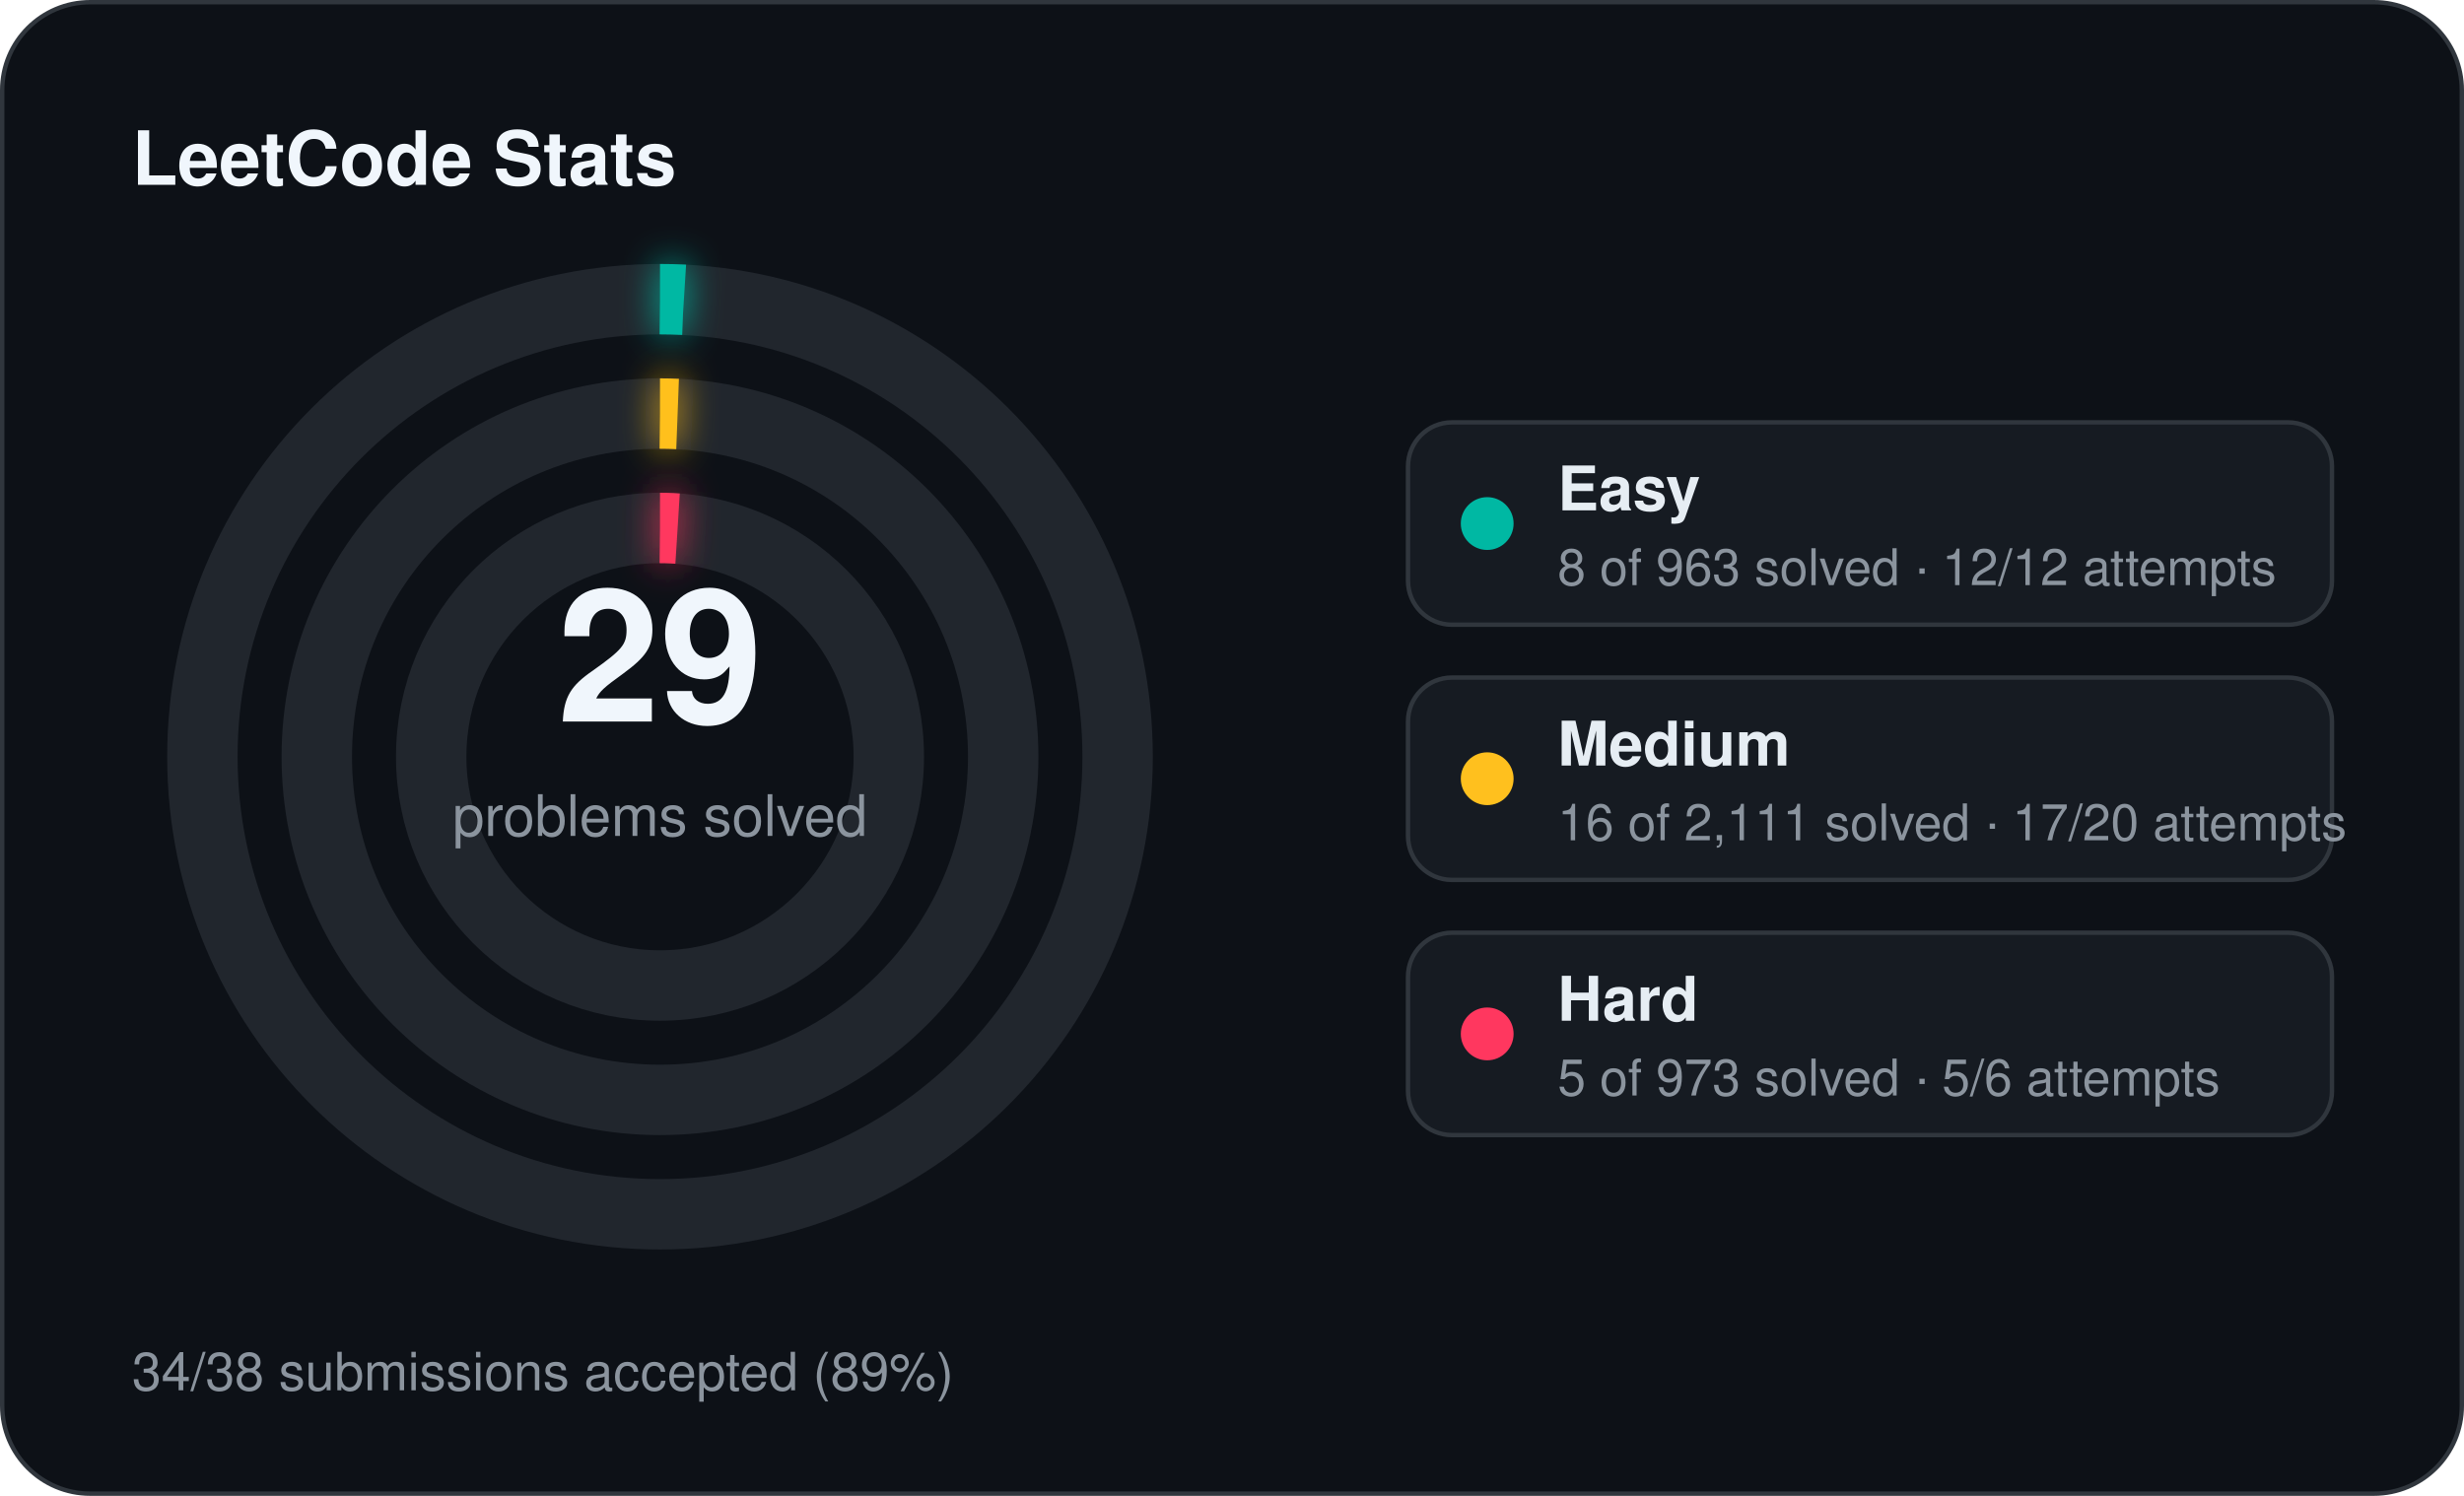
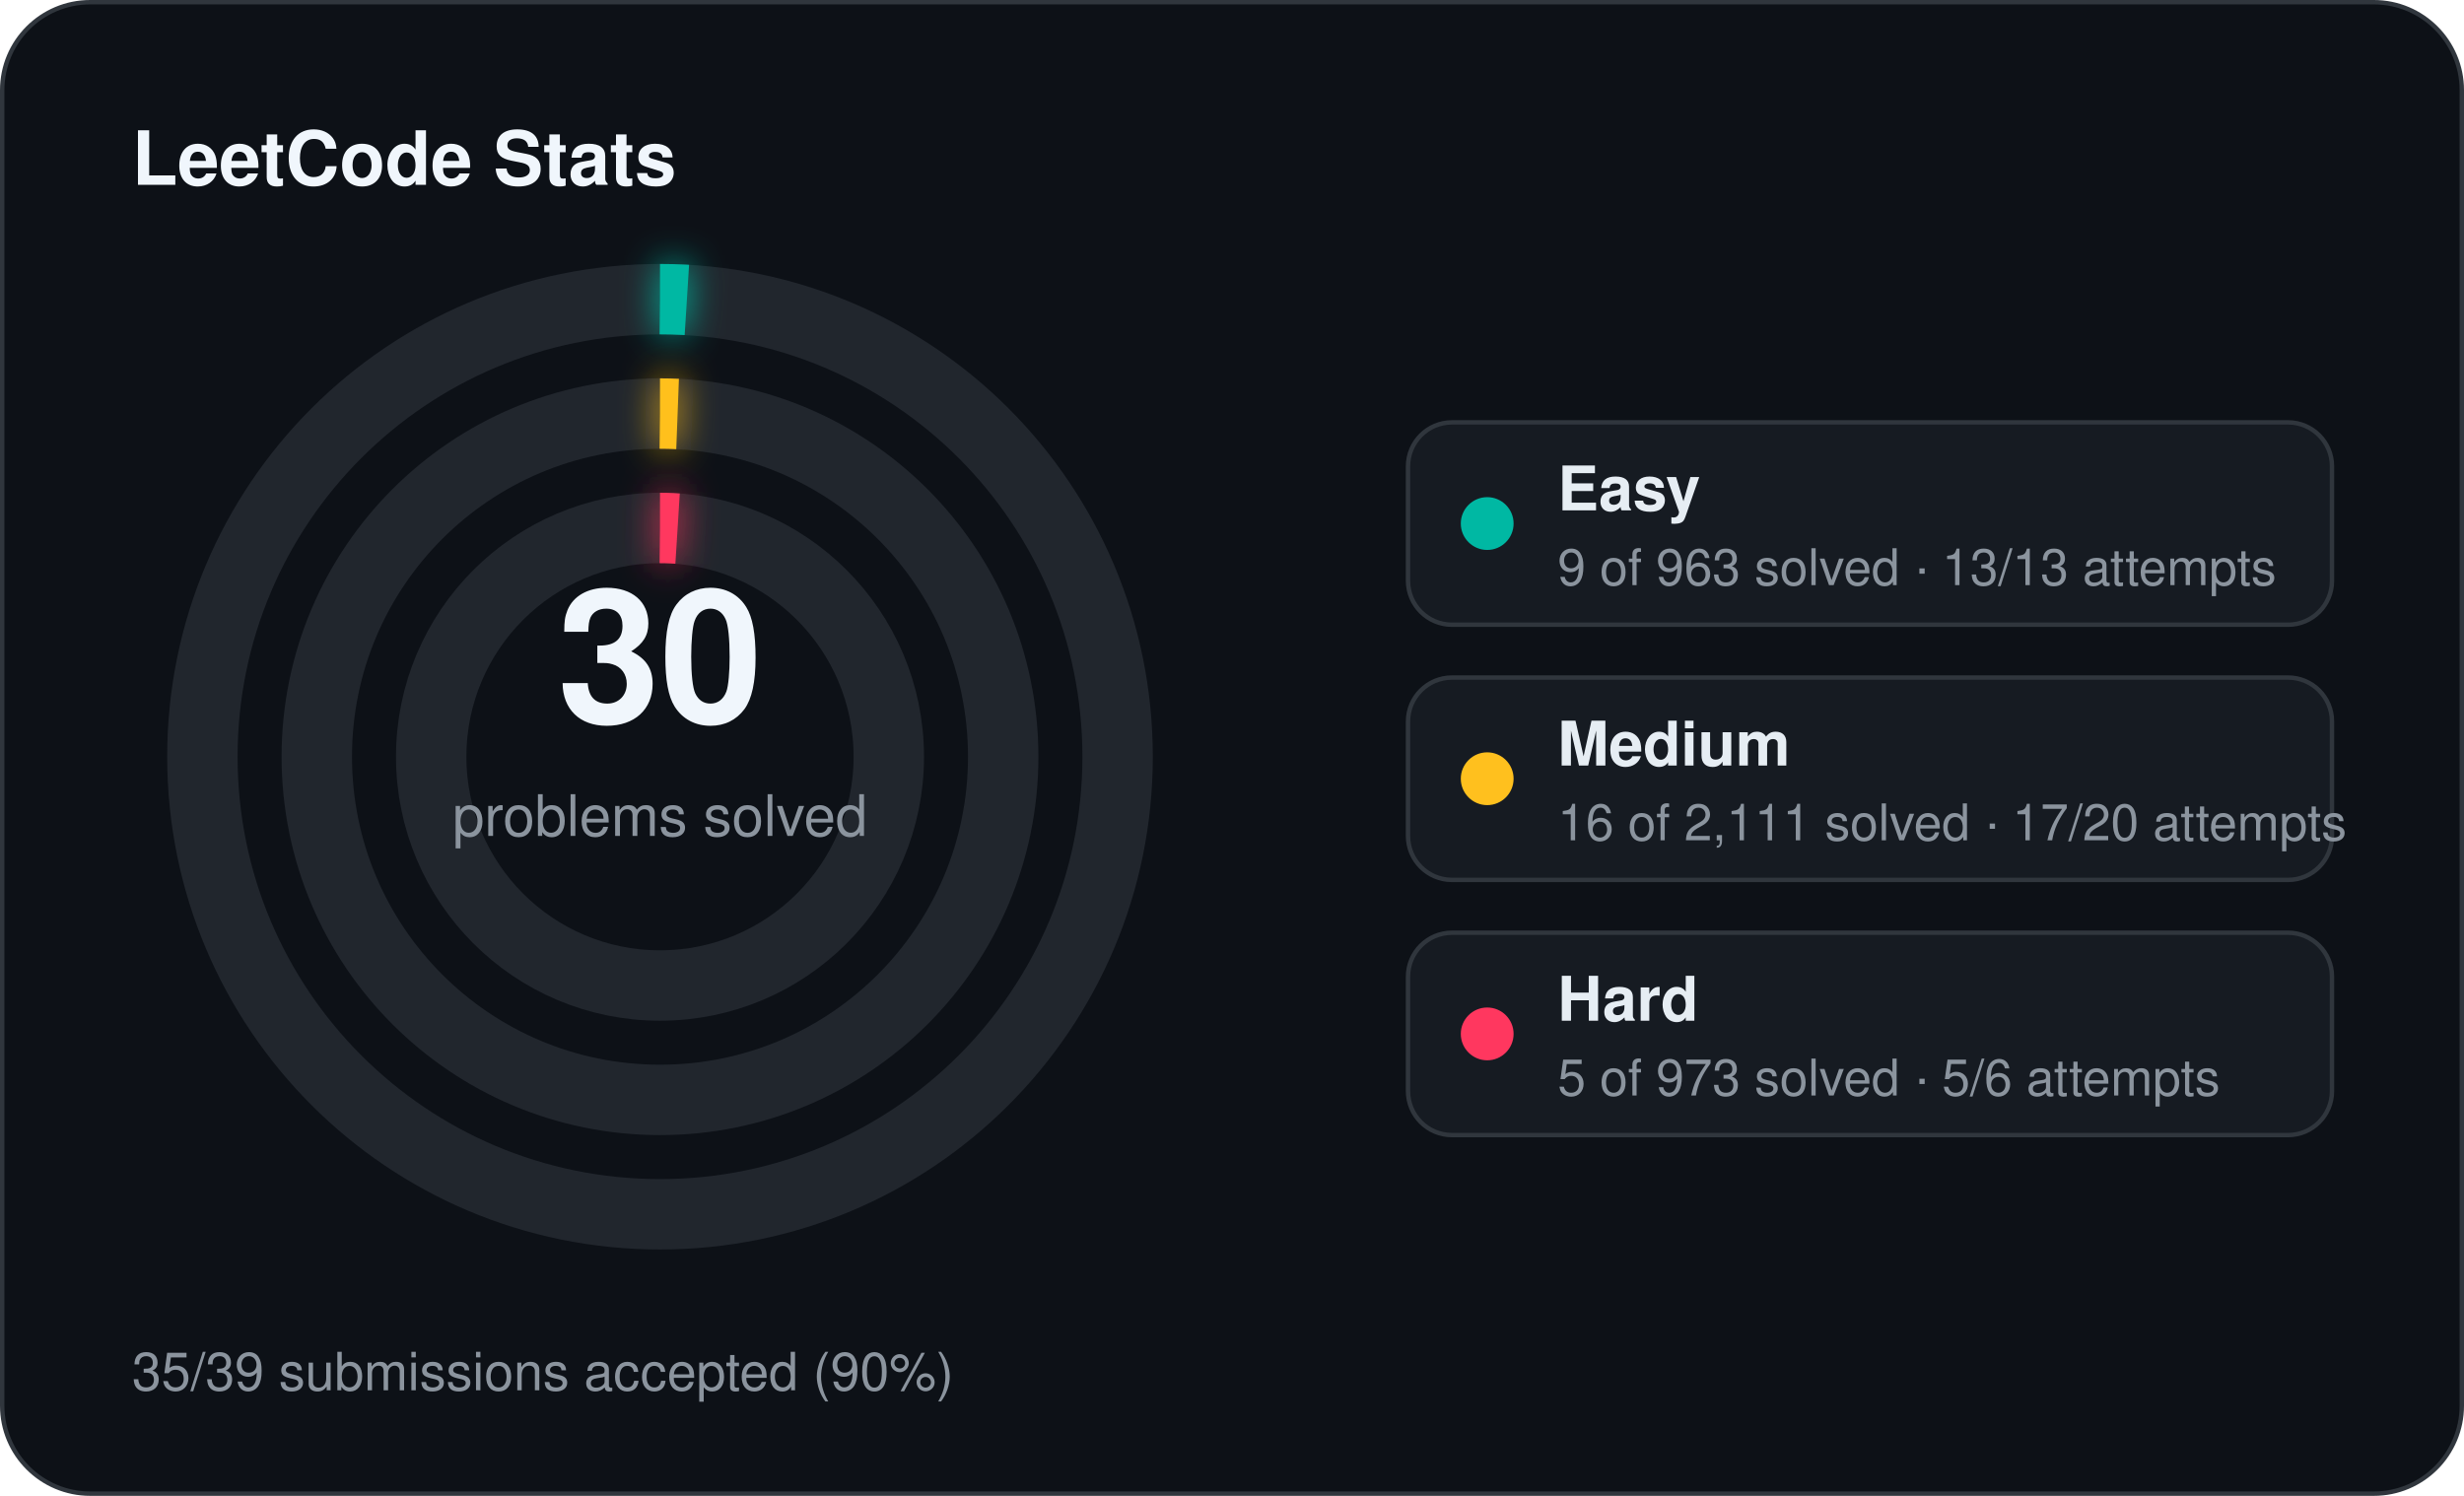
<svg xmlns="http://www.w3.org/2000/svg" width="560" height="340" viewBox="0 0 560 340">
  <defs>
    <filter id="stats-glow" x="-60%" y="-60%" width="220%" height="220%">
      <feGaussianBlur stdDeviation="4" result="blur" />
      <feMerge>
        <feMergeNode in="blur" />
        <feMergeNode in="SourceGraphic" />
      </feMerge>
    </filter>
  </defs>
  <rect x="0.5" y="0.5" width="559" height="339" rx="20" fill="#0d1117" stroke="#30363d" stroke-width="1" />
  <text x="30" y="42" fill="#f0f6fc" font-family="Segoe UI, Helvetica, Arial, sans-serif" font-size="17" font-weight="700">LeetCode Stats</text>
  <circle cx="150" cy="172" r="104" fill="none" stroke="#21262d" stroke-width="16" />
-   <circle cx="150" cy="172" r="104" fill="none" stroke="#00b8a3" stroke-width="16" stroke-linecap="butt" stroke-dasharray="5.43 653.45" transform="rotate(-90 150 172)" filter="url(#stats-glow)" />
+   <circle cx="150" cy="172" r="104" fill="none" stroke="#00b8a3" stroke-width="16" stroke-linecap="butt" stroke-dasharray="6.11 653.45" transform="rotate(-90 150 172)" filter="url(#stats-glow)" />
  <circle cx="150" cy="172" r="78" fill="none" stroke="#21262d" stroke-width="16" />
  <circle cx="150" cy="172" r="78" fill="none" stroke="#ffc01e" stroke-width="16" stroke-linecap="butt" stroke-dasharray="4.00 490.09" transform="rotate(-90 150 172)" filter="url(#stats-glow)" />
  <circle cx="150" cy="172" r="52" fill="none" stroke="#21262d" stroke-width="16" />
  <circle cx="150" cy="172" r="52" fill="none" stroke="#ff375f" stroke-width="16" stroke-linecap="butt" stroke-dasharray="4.00 326.73" transform="rotate(-90 150 172)" filter="url(#stats-glow)" />
-   <text x="150" y="164" text-anchor="middle" fill="#f0f6fc" font-family="Segoe UI, Helvetica, Arial, sans-serif" font-size="42" font-weight="700">29</text>
+   <text x="150" y="164" text-anchor="middle" fill="#f0f6fc" font-family="Segoe UI, Helvetica, Arial, sans-serif" font-size="42" font-weight="700">30</text>
  <text x="150" y="190" text-anchor="middle" fill="#8b949e" font-family="Segoe UI, Helvetica, Arial, sans-serif" font-size="13">problems solved</text>
  <rect x="320" y="96" width="210" height="46" rx="10" fill="#161b22" stroke="#30363d" stroke-width="1" />
  <circle cx="338" cy="119" r="6" fill="#00b8a3" />
  <text x="354" y="116" fill="#e6edf3" font-family="Segoe UI, Helvetica, Arial, sans-serif" font-size="14" font-weight="600">Easy</text>
-   <text x="354" y="133" fill="#8b949e" font-family="Segoe UI, Helvetica, Arial, sans-serif" font-size="11.5">8 of 963 solved · 12/12 attempts</text>
+   <text x="354" y="133" fill="#8b949e" font-family="Segoe UI, Helvetica, Arial, sans-serif" font-size="11.5">9 of 963 solved · 13/13 attempts</text>
  <rect x="320" y="154" width="210" height="46" rx="10" fill="#161b22" stroke="#30363d" stroke-width="1" />
  <circle cx="338" cy="177" r="6" fill="#ffc01e" />
  <text x="354" y="174" fill="#e6edf3" font-family="Segoe UI, Helvetica, Arial, sans-serif" font-size="14" font-weight="600">Medium</text>
  <text x="354" y="191" fill="#8b949e" font-family="Segoe UI, Helvetica, Arial, sans-serif" font-size="11.5">16 of 2,111 solved · 17/20 attempts</text>
  <rect x="320" y="212" width="210" height="46" rx="10" fill="#161b22" stroke="#30363d" stroke-width="1" />
  <circle cx="338" cy="235" r="6" fill="#ff375f" />
  <text x="354" y="232" fill="#e6edf3" font-family="Segoe UI, Helvetica, Arial, sans-serif" font-size="14" font-weight="600">Hard</text>
  <text x="354" y="249" fill="#8b949e" font-family="Segoe UI, Helvetica, Arial, sans-serif" font-size="11.5">5 of 973 solved · 5/6 attempts</text>
-   <text x="30" y="316" fill="#8b949e" font-family="Segoe UI, Helvetica, Arial, sans-serif" font-size="12">34/38 submissions accepted (89%)</text>
+   <text x="30" y="316" fill="#8b949e" font-family="Segoe UI, Helvetica, Arial, sans-serif" font-size="12">35/39 submissions accepted (90%)</text>
</svg>
